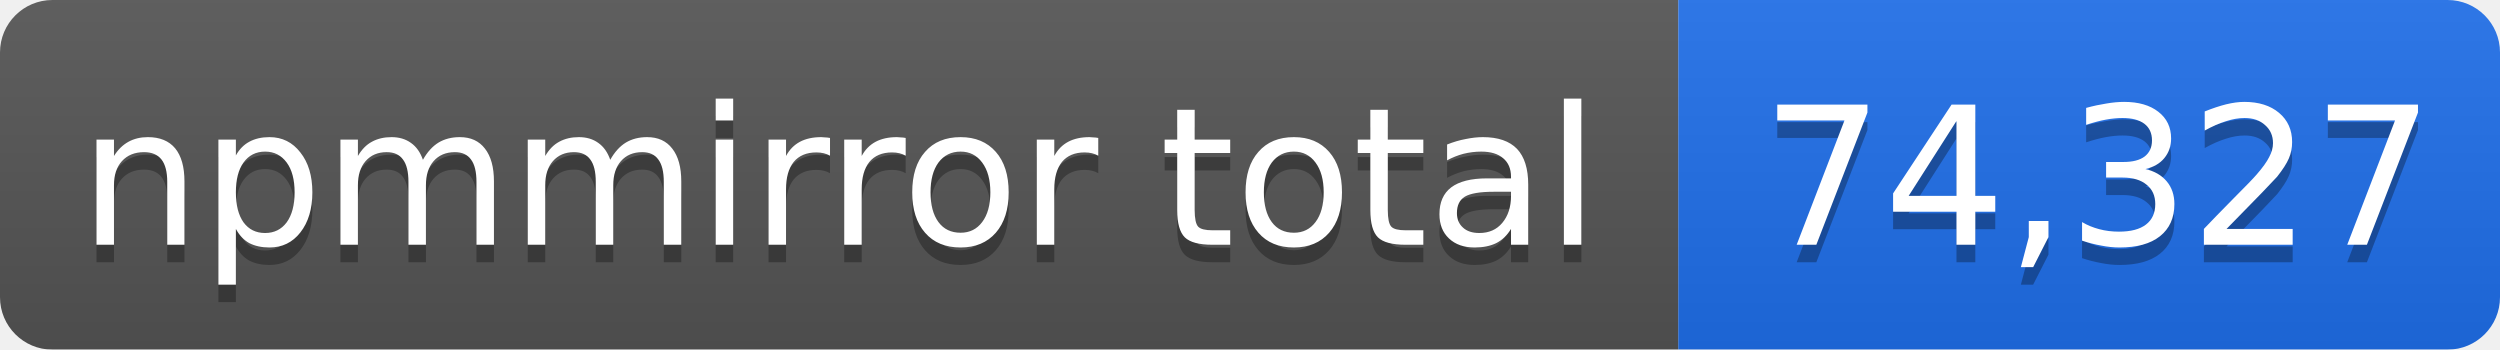
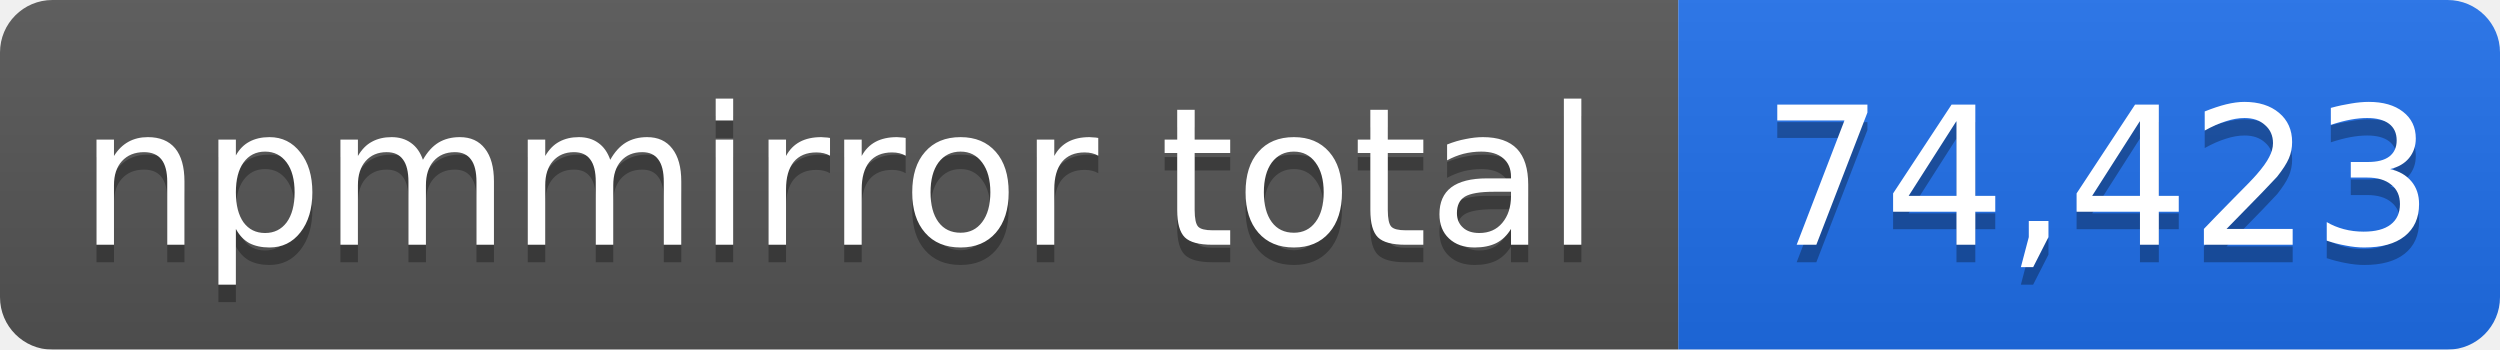
- <svg xmlns="http://www.w3.org/2000/svg" width="143" height="20" role="img" aria-label="npmmirror total: 74,327">
+ <svg xmlns="http://www.w3.org/2000/svg" width="143" height="20" role="img" aria-label="npmmirror total: 74,423">
  <linearGradient id="s" x2="0" y2="100%">
    <stop offset="0" stop-color="#bbb" stop-opacity=".1" />
    <stop offset="1" stop-opacity=".1" />
  </linearGradient>
  <mask id="m">
    <rect width="143" height="20" rx="3" fill="#fff" />
  </mask>
  <g mask="url(#m)">
    <rect width="96" height="20" fill="#555" />
    <rect x="96" width="47" height="20" fill="#1f6feb" />
    <rect width="143" height="20" fill="url(#s)" />
  </g>
  <g fill="#fff" text-anchor="middle" font-family="Verdana,Geneva,DejaVu Sans,sans-serif" font-size="11">
    <text x="48" y="15" fill="#010101" fill-opacity=".3">npmmirror total</text>
    <text x="48" y="14">npmmirror total</text>
-     <text x="120" y="15" fill="#010101" fill-opacity=".3">74,327</text>
-     <text x="120" y="14">74,327</text>
+     <text x="120" y="15" fill="#010101" fill-opacity=".3">74,423</text>
+     <text x="120" y="14">74,423</text>
  </g>
</svg>
